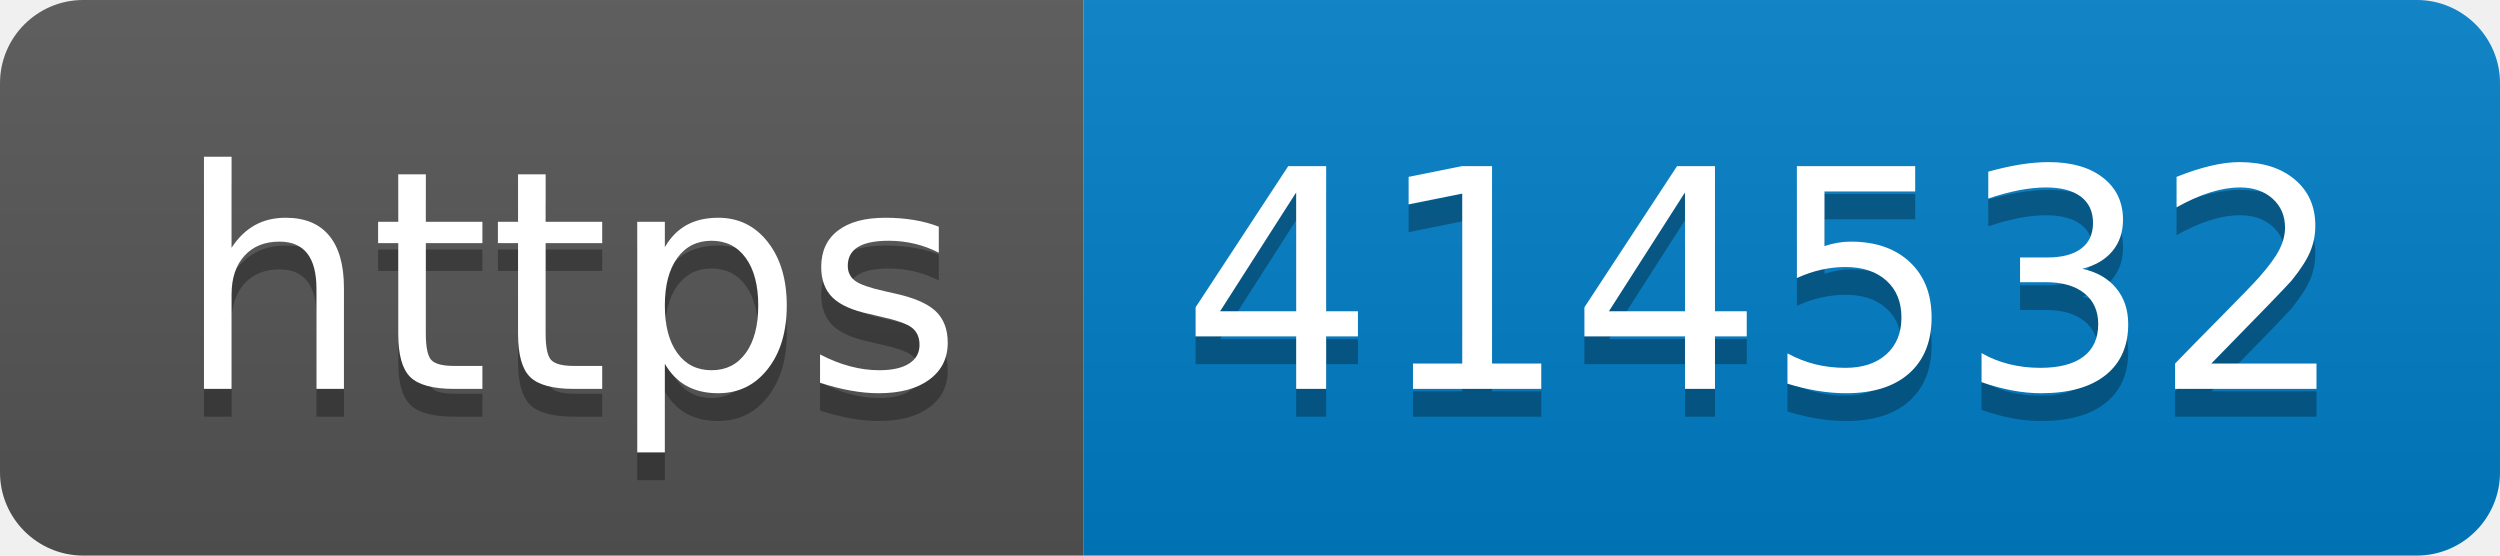
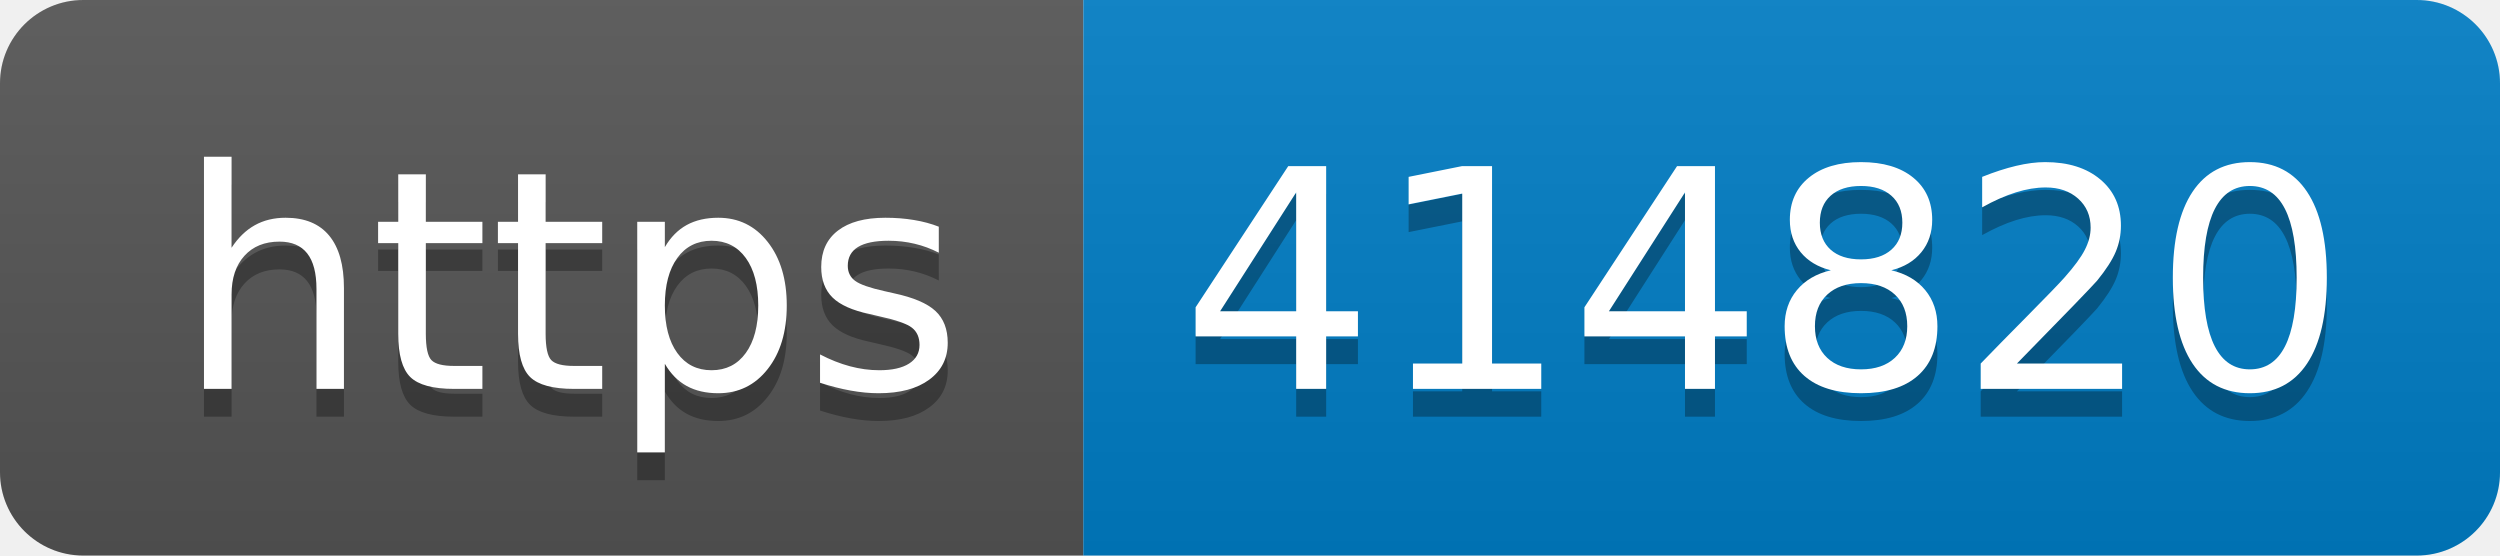
- <svg xmlns="http://www.w3.org/2000/svg" width="90" height="20" role="img" aria-label="https: 414532">
+ <svg xmlns="http://www.w3.org/2000/svg" width="90" height="20" role="img" aria-label="https: 414820">
  <linearGradient id="s" x2="0" y2="100%">
    <stop offset="0" stop-color="#bbb" stop-opacity=".1" />
    <stop offset="1" stop-opacity=".1" />
  </linearGradient>
  <clipPath id="r">
    <rect width="90" height="20" rx="3" fill="#fff" />
  </clipPath>
  <g clip-path="url(#r)">
    <rect width="39" height="20" fill="#555" />
    <rect x="39" width="51" height="20" fill="#007ec6" />
    <rect width="90" height="20" fill="url(#s)" />
  </g>
  <g fill="#fff" text-anchor="middle" font-family="Verdana,Geneva,DejaVu Sans,sans-serif" text-rendering="geometricPrecision" font-size="110">
    <text aria-hidden="true" x="205" y="150" fill="#010101" fill-opacity=".3" transform="scale(.1)" textLength="290">https</text>
    <text x="205" y="140" transform="scale(.1)" fill="#fff" textLength="290">https</text>
-     <text aria-hidden="true" x="635" y="150" fill="#010101" fill-opacity=".3" transform="scale(.1)" textLength="410">414532</text>
-     <text x="635" y="140" transform="scale(.1)" fill="#fff" textLength="410">414532</text>
+     <text aria-hidden="true" x="635" y="150" fill="#010101" fill-opacity=".3" transform="scale(.1)" textLength="410">414820</text>
+     <text x="635" y="140" transform="scale(.1)" fill="#fff" textLength="410">414820</text>
  </g>
</svg>
